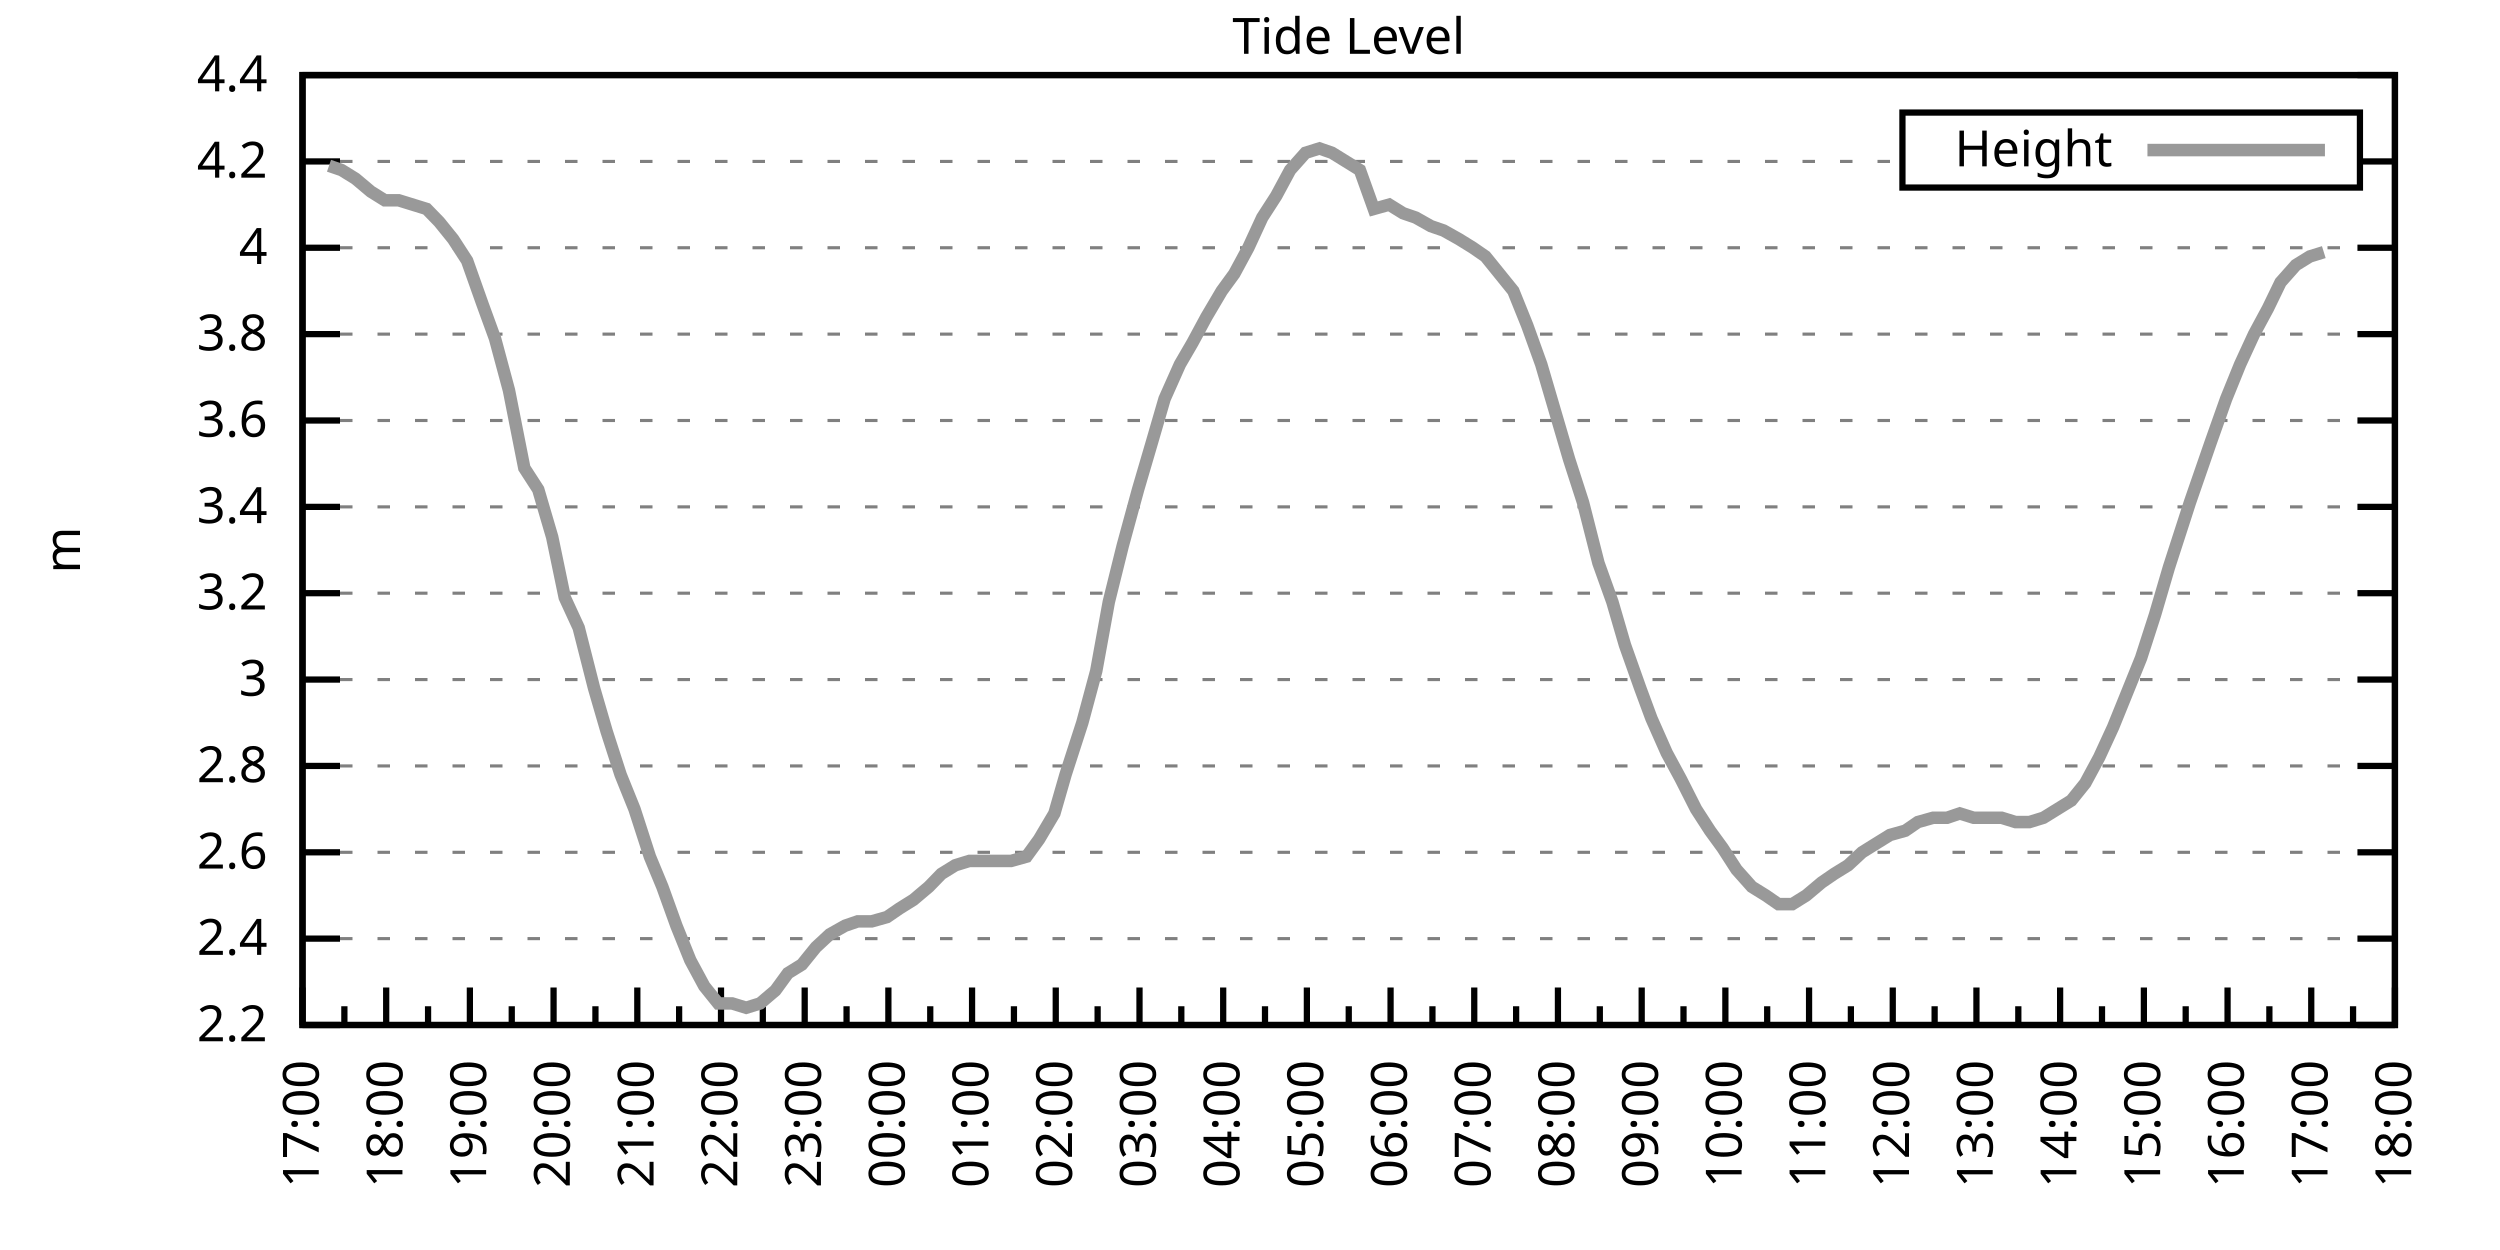
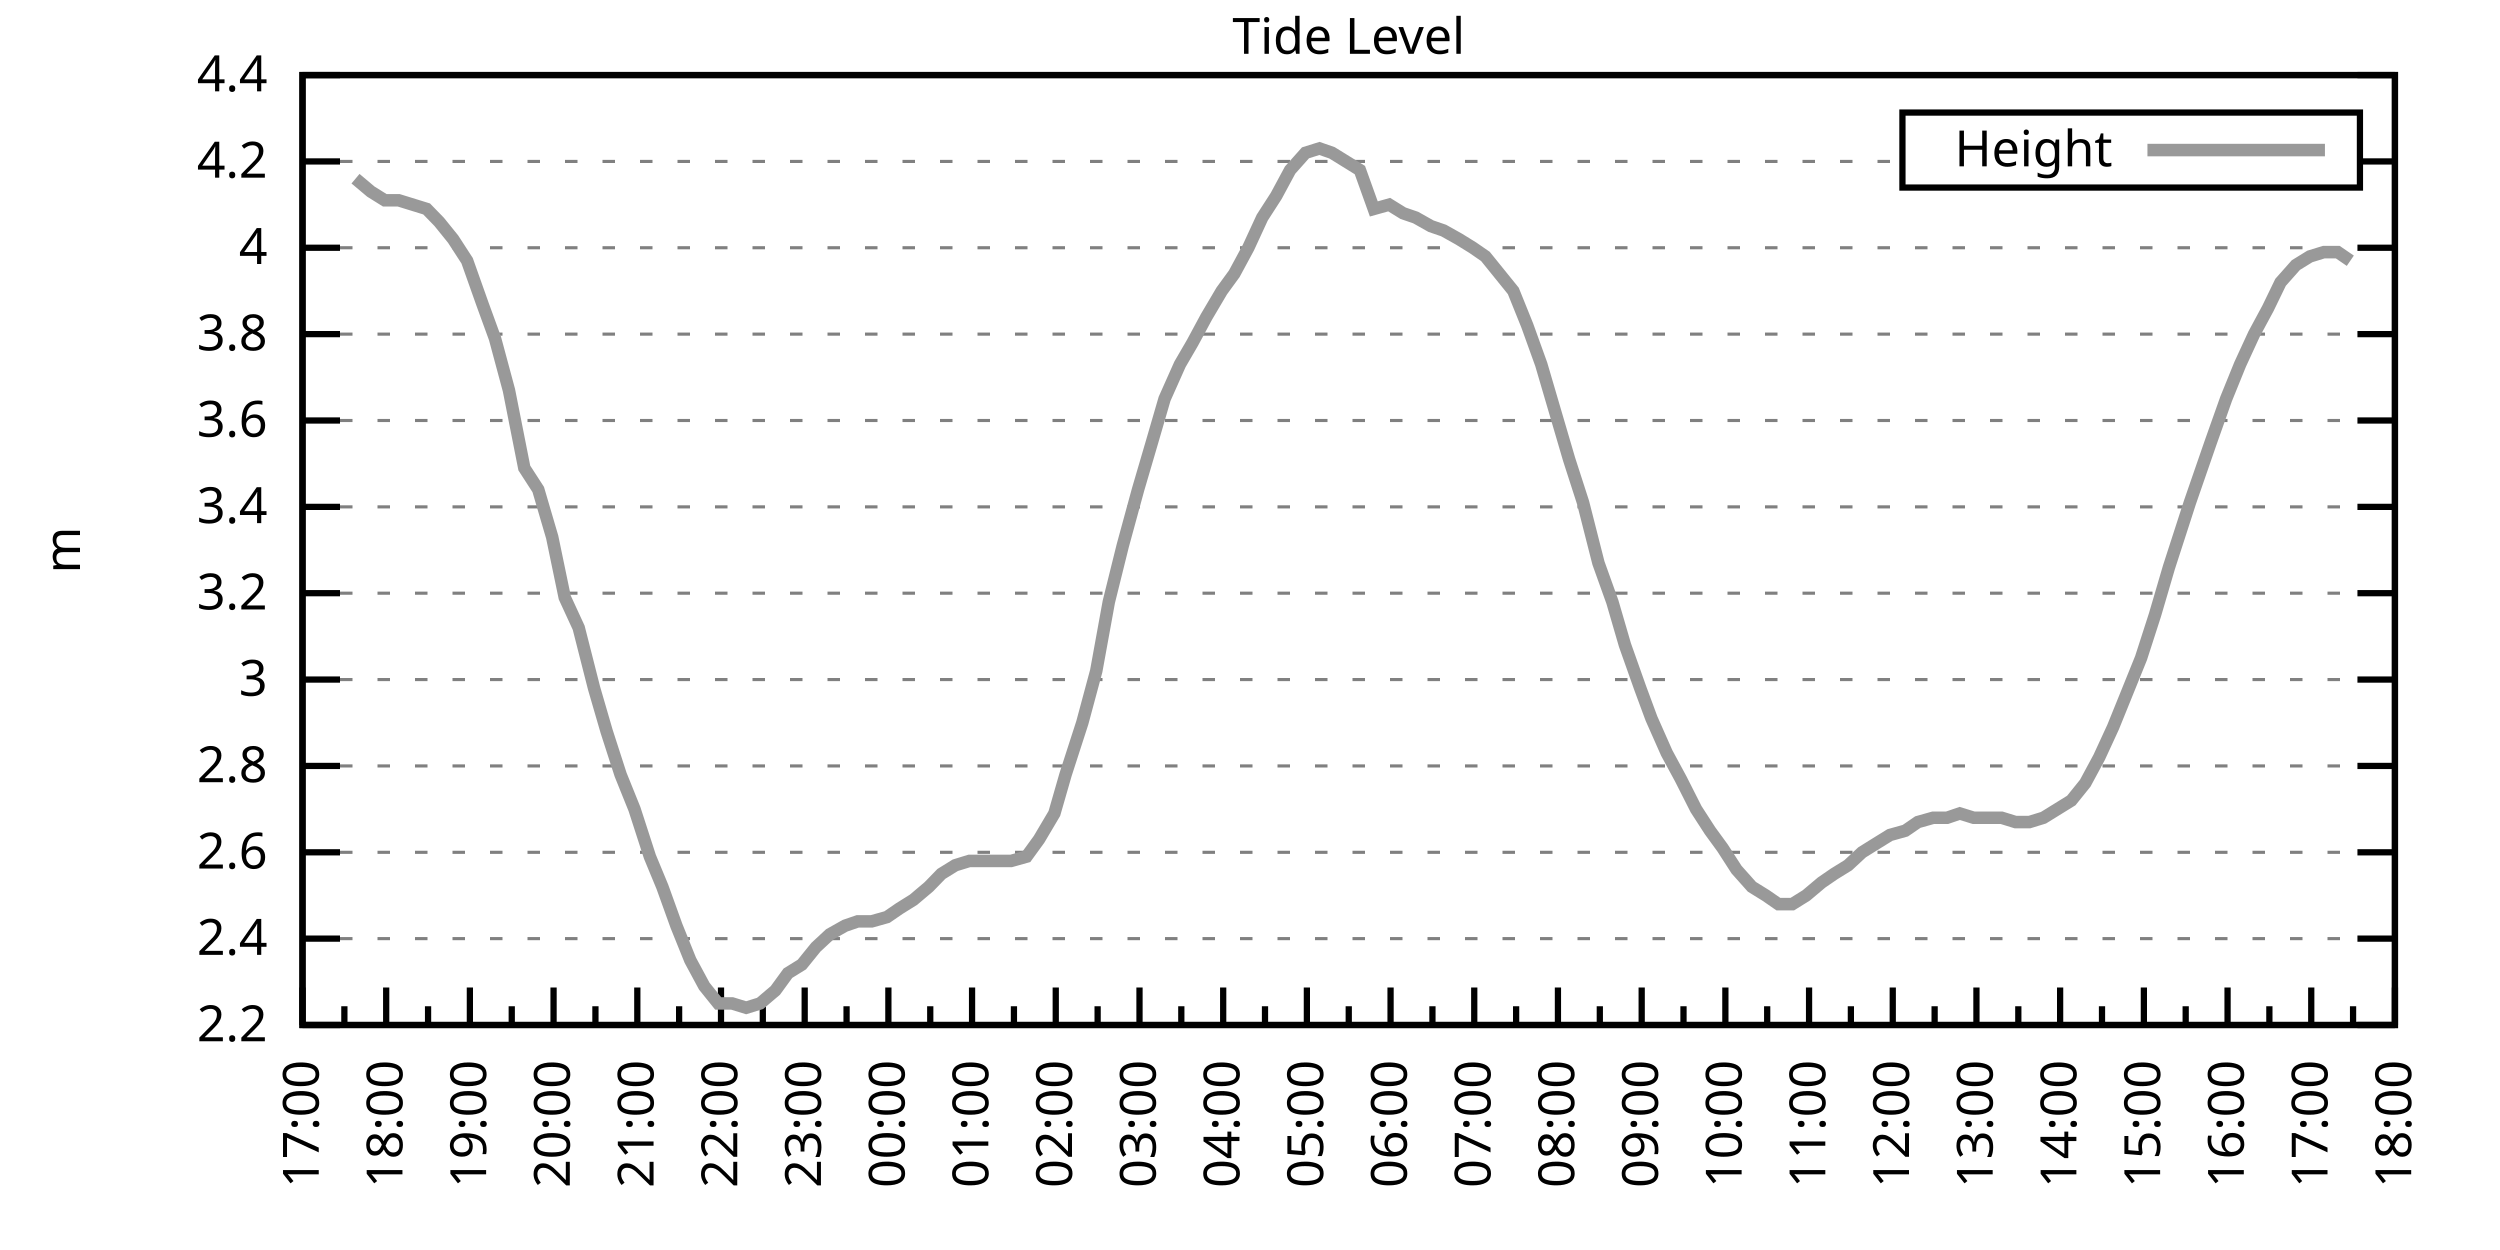
<svg xmlns="http://www.w3.org/2000/svg" xmlns:xlink="http://www.w3.org/1999/xlink" width="400" height="200" viewBox="0 0 400 200">
  <g id="gnuplot_canvas">
    <rect x="0" y="0" width="400" height="200" fill="none" />
    <defs>
      <circle id="gpDot" r="0.5" stroke-width="0.5" stroke="currentColor" />
      <path id="gpPt0" stroke-width="0.333" stroke="currentColor" d="M-1,0 h2 M0,-1 v2" />
      <path id="gpPt1" stroke-width="0.333" stroke="currentColor" d="M-1,-1 L1,1 M1,-1 L-1,1" />
      <path id="gpPt2" stroke-width="0.333" stroke="currentColor" d="M-1,0 L1,0 M0,-1 L0,1 M-1,-1 L1,1 M-1,1 L1,-1" />
      <rect id="gpPt3" stroke-width="0.333" stroke="currentColor" x="-1" y="-1" width="2" height="2" />
      <rect id="gpPt4" stroke-width="0.333" stroke="currentColor" fill="currentColor" x="-1" y="-1" width="2" height="2" />
      <circle id="gpPt5" stroke-width="0.333" stroke="currentColor" cx="0" cy="0" r="1" />
      <use xlink:href="#gpPt5" id="gpPt6" fill="currentColor" stroke="none" />
      <path id="gpPt7" stroke-width="0.333" stroke="currentColor" d="M0,-1.33 L-1.33,0.67 L1.33,0.67 z" />
      <use xlink:href="#gpPt7" id="gpPt8" fill="currentColor" stroke="none" />
      <use xlink:href="#gpPt7" id="gpPt9" stroke="currentColor" transform="rotate(180)" />
      <use xlink:href="#gpPt9" id="gpPt10" fill="currentColor" stroke="none" />
      <use xlink:href="#gpPt3" id="gpPt11" stroke="currentColor" transform="rotate(45)" />
      <use xlink:href="#gpPt11" id="gpPt12" fill="currentColor" stroke="none" />
      <path id="gpPt13" stroke-width="0.333" stroke="currentColor" d="M0,1.330 L1.265,0.411 L0.782,-1.067 L-0.782,-1.076 L-1.265,0.411 z" />
      <use xlink:href="#gpPt13" id="gpPt14" fill="currentColor" stroke="none" />
      <filter id="textbox" filterUnits="objectBoundingBox" x="0" y="0" height="1" width="1">
        <feFlood flood-color="white" flood-opacity="1" result="bgnd" />
        <feComposite in="SourceGraphic" in2="bgnd" operator="atop" />
      </filter>
      <filter id="greybox" filterUnits="objectBoundingBox" x="0" y="0" height="1" width="1">
        <feFlood flood-color="lightgrey" flood-opacity="1" result="grey" />
        <feComposite in="SourceGraphic" in2="grey" operator="atop" />
      </filter>
    </defs>
    <g fill="none" color="white" stroke="currentColor" stroke-width="1.00" stroke-linecap="butt" stroke-linejoin="miter">
</g>
    <g fill="none" color="black" stroke="currentColor" stroke-width="1.00" stroke-linecap="butt" stroke-linejoin="miter">
      <g stroke="none" shape-rendering="crispEdges">
        <polygon fill="rgb(255, 255, 255)" points="48.40,164.00 383.18,164.00 383.18,12.02 48.40,12.02 " />
      </g>
    </g>
    <g fill="none" color="black" stroke="currentColor" stroke-width="1.00" stroke-linecap="butt" stroke-linejoin="miter">
</g>
    <g fill="none" color="black" stroke="black" stroke-width="0.50" stroke-linecap="butt" stroke-linejoin="miter">
</g>
    <g fill="none" color="gray" stroke="currentColor" stroke-width="0.50" stroke-linecap="butt" stroke-linejoin="miter">
      <path stroke="gray" stroke-dasharray="2,4" class="gridline" d="M48.40,164.00 L383.19,164.00  " />
    </g>
    <g fill="none" color="gray" stroke="gray" stroke-width="1.00" stroke-linecap="butt" stroke-linejoin="miter">
</g>
    <g fill="none" color="black" stroke="currentColor" stroke-width="1.00" stroke-linecap="butt" stroke-linejoin="miter">
      <path stroke="black" d="M48.40,164.00 L54.40,164.00 M383.19,164.00 L377.19,164.00  " />
      <g transform="translate(42.80,166.60)" stroke="none" fill="black" font-family="Sans" font-size="8.00" text-anchor="end">
        <text>
          <tspan font-family="Sans"> 2.2</tspan>
        </text>
      </g>
    </g>
    <g fill="none" color="black" stroke="currentColor" stroke-width="1.00" stroke-linecap="butt" stroke-linejoin="miter">
</g>
    <g fill="none" color="black" stroke="black" stroke-width="0.50" stroke-linecap="butt" stroke-linejoin="miter">
</g>
    <g fill="none" color="gray" stroke="currentColor" stroke-width="0.50" stroke-linecap="butt" stroke-linejoin="miter">
      <path stroke="gray" stroke-dasharray="2,4" class="gridline" d="M48.40,150.18 L383.19,150.18  " />
    </g>
    <g fill="none" color="gray" stroke="gray" stroke-width="1.00" stroke-linecap="butt" stroke-linejoin="miter">
</g>
    <g fill="none" color="black" stroke="currentColor" stroke-width="1.00" stroke-linecap="butt" stroke-linejoin="miter">
      <path stroke="black" d="M48.40,150.18 L54.40,150.18 M383.19,150.18 L377.19,150.18  " />
      <g transform="translate(42.80,152.78)" stroke="none" fill="black" font-family="Sans" font-size="8.00" text-anchor="end">
        <text>
          <tspan font-family="Sans"> 2.4</tspan>
        </text>
      </g>
    </g>
    <g fill="none" color="black" stroke="currentColor" stroke-width="1.00" stroke-linecap="butt" stroke-linejoin="miter">
</g>
    <g fill="none" color="black" stroke="black" stroke-width="0.50" stroke-linecap="butt" stroke-linejoin="miter">
</g>
    <g fill="none" color="gray" stroke="currentColor" stroke-width="0.50" stroke-linecap="butt" stroke-linejoin="miter">
      <path stroke="gray" stroke-dasharray="2,4" class="gridline" d="M48.40,136.37 L383.19,136.37  " />
    </g>
    <g fill="none" color="gray" stroke="gray" stroke-width="1.00" stroke-linecap="butt" stroke-linejoin="miter">
</g>
    <g fill="none" color="black" stroke="currentColor" stroke-width="1.00" stroke-linecap="butt" stroke-linejoin="miter">
      <path stroke="black" d="M48.40,136.37 L54.40,136.37 M383.19,136.37 L377.19,136.37  " />
      <g transform="translate(42.80,138.97)" stroke="none" fill="black" font-family="Sans" font-size="8.00" text-anchor="end">
        <text>
          <tspan font-family="Sans"> 2.6</tspan>
        </text>
      </g>
    </g>
    <g fill="none" color="black" stroke="currentColor" stroke-width="1.00" stroke-linecap="butt" stroke-linejoin="miter">
</g>
    <g fill="none" color="black" stroke="black" stroke-width="0.50" stroke-linecap="butt" stroke-linejoin="miter">
</g>
    <g fill="none" color="gray" stroke="currentColor" stroke-width="0.50" stroke-linecap="butt" stroke-linejoin="miter">
      <path stroke="gray" stroke-dasharray="2,4" class="gridline" d="M48.40,122.55 L383.19,122.55  " />
    </g>
    <g fill="none" color="gray" stroke="gray" stroke-width="1.00" stroke-linecap="butt" stroke-linejoin="miter">
</g>
    <g fill="none" color="black" stroke="currentColor" stroke-width="1.00" stroke-linecap="butt" stroke-linejoin="miter">
      <path stroke="black" d="M48.40,122.55 L54.40,122.55 M383.19,122.55 L377.19,122.55  " />
      <g transform="translate(42.80,125.15)" stroke="none" fill="black" font-family="Sans" font-size="8.00" text-anchor="end">
        <text>
          <tspan font-family="Sans"> 2.8</tspan>
        </text>
      </g>
    </g>
    <g fill="none" color="black" stroke="currentColor" stroke-width="1.00" stroke-linecap="butt" stroke-linejoin="miter">
</g>
    <g fill="none" color="black" stroke="black" stroke-width="0.50" stroke-linecap="butt" stroke-linejoin="miter">
</g>
    <g fill="none" color="gray" stroke="currentColor" stroke-width="0.50" stroke-linecap="butt" stroke-linejoin="miter">
      <path stroke="gray" stroke-dasharray="2,4" class="gridline" d="M48.40,108.73 L383.19,108.73  " />
    </g>
    <g fill="none" color="gray" stroke="gray" stroke-width="1.00" stroke-linecap="butt" stroke-linejoin="miter">
</g>
    <g fill="none" color="black" stroke="currentColor" stroke-width="1.00" stroke-linecap="butt" stroke-linejoin="miter">
      <path stroke="black" d="M48.40,108.73 L54.40,108.73 M383.19,108.73 L377.19,108.73  " />
      <g transform="translate(42.80,111.33)" stroke="none" fill="black" font-family="Sans" font-size="8.00" text-anchor="end">
        <text>
          <tspan font-family="Sans"> 3</tspan>
        </text>
      </g>
    </g>
    <g fill="none" color="black" stroke="currentColor" stroke-width="1.00" stroke-linecap="butt" stroke-linejoin="miter">
</g>
    <g fill="none" color="black" stroke="black" stroke-width="0.50" stroke-linecap="butt" stroke-linejoin="miter">
</g>
    <g fill="none" color="gray" stroke="currentColor" stroke-width="0.50" stroke-linecap="butt" stroke-linejoin="miter">
      <path stroke="gray" stroke-dasharray="2,4" class="gridline" d="M48.40,94.91 L383.19,94.91  " />
    </g>
    <g fill="none" color="gray" stroke="gray" stroke-width="1.00" stroke-linecap="butt" stroke-linejoin="miter">
</g>
    <g fill="none" color="black" stroke="currentColor" stroke-width="1.00" stroke-linecap="butt" stroke-linejoin="miter">
      <path stroke="black" d="M48.40,94.91 L54.40,94.91 M383.19,94.91 L377.19,94.91  " />
      <g transform="translate(42.80,97.51)" stroke="none" fill="black" font-family="Sans" font-size="8.00" text-anchor="end">
        <text>
          <tspan font-family="Sans"> 3.2</tspan>
        </text>
      </g>
    </g>
    <g fill="none" color="black" stroke="currentColor" stroke-width="1.00" stroke-linecap="butt" stroke-linejoin="miter">
</g>
    <g fill="none" color="black" stroke="black" stroke-width="0.50" stroke-linecap="butt" stroke-linejoin="miter">
</g>
    <g fill="none" color="gray" stroke="currentColor" stroke-width="0.50" stroke-linecap="butt" stroke-linejoin="miter">
      <path stroke="gray" stroke-dasharray="2,4" class="gridline" d="M48.40,81.10 L383.19,81.10  " />
    </g>
    <g fill="none" color="gray" stroke="gray" stroke-width="1.00" stroke-linecap="butt" stroke-linejoin="miter">
</g>
    <g fill="none" color="black" stroke="currentColor" stroke-width="1.00" stroke-linecap="butt" stroke-linejoin="miter">
      <path stroke="black" d="M48.40,81.10 L54.40,81.10 M383.19,81.10 L377.19,81.10  " />
      <g transform="translate(42.80,83.70)" stroke="none" fill="black" font-family="Sans" font-size="8.00" text-anchor="end">
        <text>
          <tspan font-family="Sans"> 3.4</tspan>
        </text>
      </g>
    </g>
    <g fill="none" color="black" stroke="currentColor" stroke-width="1.00" stroke-linecap="butt" stroke-linejoin="miter">
</g>
    <g fill="none" color="black" stroke="black" stroke-width="0.50" stroke-linecap="butt" stroke-linejoin="miter">
</g>
    <g fill="none" color="gray" stroke="currentColor" stroke-width="0.50" stroke-linecap="butt" stroke-linejoin="miter">
      <path stroke="gray" stroke-dasharray="2,4" class="gridline" d="M48.40,67.28 L383.19,67.28  " />
    </g>
    <g fill="none" color="gray" stroke="gray" stroke-width="1.00" stroke-linecap="butt" stroke-linejoin="miter">
</g>
    <g fill="none" color="black" stroke="currentColor" stroke-width="1.00" stroke-linecap="butt" stroke-linejoin="miter">
      <path stroke="black" d="M48.40,67.28 L54.40,67.28 M383.19,67.28 L377.19,67.28  " />
      <g transform="translate(42.80,69.88)" stroke="none" fill="black" font-family="Sans" font-size="8.00" text-anchor="end">
        <text>
          <tspan font-family="Sans"> 3.6</tspan>
        </text>
      </g>
    </g>
    <g fill="none" color="black" stroke="currentColor" stroke-width="1.00" stroke-linecap="butt" stroke-linejoin="miter">
</g>
    <g fill="none" color="black" stroke="black" stroke-width="0.50" stroke-linecap="butt" stroke-linejoin="miter">
</g>
    <g fill="none" color="gray" stroke="currentColor" stroke-width="0.50" stroke-linecap="butt" stroke-linejoin="miter">
      <path stroke="gray" stroke-dasharray="2,4" class="gridline" d="M48.40,53.46 L383.19,53.46  " />
    </g>
    <g fill="none" color="gray" stroke="gray" stroke-width="1.00" stroke-linecap="butt" stroke-linejoin="miter">
</g>
    <g fill="none" color="black" stroke="currentColor" stroke-width="1.00" stroke-linecap="butt" stroke-linejoin="miter">
      <path stroke="black" d="M48.40,53.46 L54.40,53.46 M383.19,53.46 L377.19,53.46  " />
      <g transform="translate(42.80,56.06)" stroke="none" fill="black" font-family="Sans" font-size="8.00" text-anchor="end">
        <text>
          <tspan font-family="Sans"> 3.8</tspan>
        </text>
      </g>
    </g>
    <g fill="none" color="black" stroke="currentColor" stroke-width="1.00" stroke-linecap="butt" stroke-linejoin="miter">
</g>
    <g fill="none" color="black" stroke="black" stroke-width="0.50" stroke-linecap="butt" stroke-linejoin="miter">
</g>
    <g fill="none" color="gray" stroke="currentColor" stroke-width="0.50" stroke-linecap="butt" stroke-linejoin="miter">
      <path stroke="gray" stroke-dasharray="2,4" class="gridline" d="M48.40,39.64 L383.19,39.64  " />
    </g>
    <g fill="none" color="gray" stroke="gray" stroke-width="1.00" stroke-linecap="butt" stroke-linejoin="miter">
</g>
    <g fill="none" color="black" stroke="currentColor" stroke-width="1.00" stroke-linecap="butt" stroke-linejoin="miter">
      <path stroke="black" d="M48.40,39.64 L54.40,39.64 M383.19,39.64 L377.19,39.64  " />
      <g transform="translate(42.80,42.24)" stroke="none" fill="black" font-family="Sans" font-size="8.00" text-anchor="end">
        <text>
          <tspan font-family="Sans"> 4</tspan>
        </text>
      </g>
    </g>
    <g fill="none" color="black" stroke="currentColor" stroke-width="1.00" stroke-linecap="butt" stroke-linejoin="miter">
</g>
    <g fill="none" color="black" stroke="black" stroke-width="0.50" stroke-linecap="butt" stroke-linejoin="miter">
</g>
    <g fill="none" color="gray" stroke="currentColor" stroke-width="0.50" stroke-linecap="butt" stroke-linejoin="miter">
      <path stroke="gray" stroke-dasharray="2,4" class="gridline" d="M48.40,25.83 L304.39,25.83 M377.59,25.83 L383.19,25.83  " />
    </g>
    <g fill="none" color="gray" stroke="gray" stroke-width="1.00" stroke-linecap="butt" stroke-linejoin="miter">
</g>
    <g fill="none" color="black" stroke="currentColor" stroke-width="1.00" stroke-linecap="butt" stroke-linejoin="miter">
      <path stroke="black" d="M48.40,25.83 L54.40,25.83 M383.19,25.83 L377.19,25.83  " />
      <g transform="translate(42.80,28.43)" stroke="none" fill="black" font-family="Sans" font-size="8.00" text-anchor="end">
        <text>
          <tspan font-family="Sans"> 4.2</tspan>
        </text>
      </g>
    </g>
    <g fill="none" color="black" stroke="currentColor" stroke-width="1.00" stroke-linecap="butt" stroke-linejoin="miter">
</g>
    <g fill="none" color="black" stroke="black" stroke-width="0.50" stroke-linecap="butt" stroke-linejoin="miter">
</g>
    <g fill="none" color="gray" stroke="currentColor" stroke-width="0.50" stroke-linecap="butt" stroke-linejoin="miter">
      <path stroke="gray" stroke-dasharray="2,4" class="gridline" d="M48.40,12.01 L383.19,12.01  " />
    </g>
    <g fill="none" color="gray" stroke="gray" stroke-width="1.00" stroke-linecap="butt" stroke-linejoin="miter">
</g>
    <g fill="none" color="black" stroke="currentColor" stroke-width="1.00" stroke-linecap="butt" stroke-linejoin="miter">
      <path stroke="black" d="M48.40,12.01 L54.40,12.01 M383.19,12.01 L377.19,12.01  " />
      <g transform="translate(42.80,14.61)" stroke="none" fill="black" font-family="Sans" font-size="8.00" text-anchor="end">
        <text>
          <tspan font-family="Sans"> 4.4</tspan>
        </text>
      </g>
    </g>
    <g fill="none" color="black" stroke="currentColor" stroke-width="1.00" stroke-linecap="butt" stroke-linejoin="miter">
      <path stroke="black" d="M48.40,164.00 L48.40,158.00  " />
      <g transform="translate(51.00,169.60) rotate(270)" stroke="none" fill="black" font-family="Sans" font-size="8.00" text-anchor="end">
        <text>
          <tspan font-family="Sans">17:00</tspan>
        </text>
      </g>
    </g>
    <g fill="none" color="black" stroke="currentColor" stroke-width="1.00" stroke-linecap="butt" stroke-linejoin="miter">
      <path stroke="black" d="M55.10,164.00 L55.10,161.00 M61.79,164.00 L61.79,158.00  " />
      <g transform="translate(64.39,169.60) rotate(270)" stroke="none" fill="black" font-family="Sans" font-size="8.00" text-anchor="end">
        <text>
          <tspan font-family="Sans">18:00</tspan>
        </text>
      </g>
    </g>
    <g fill="none" color="black" stroke="currentColor" stroke-width="1.00" stroke-linecap="butt" stroke-linejoin="miter">
      <path stroke="black" d="M68.49,164.00 L68.49,161.00 M75.18,164.00 L75.18,158.00  " />
      <g transform="translate(77.78,169.60) rotate(270)" stroke="none" fill="black" font-family="Sans" font-size="8.00" text-anchor="end">
        <text>
          <tspan font-family="Sans">19:00</tspan>
        </text>
      </g>
    </g>
    <g fill="none" color="black" stroke="currentColor" stroke-width="1.00" stroke-linecap="butt" stroke-linejoin="miter">
      <path stroke="black" d="M81.88,164.00 L81.88,161.00 M88.57,164.00 L88.57,158.00  " />
      <g transform="translate(91.17,169.60) rotate(270)" stroke="none" fill="black" font-family="Sans" font-size="8.00" text-anchor="end">
        <text>
          <tspan font-family="Sans">20:00</tspan>
        </text>
      </g>
    </g>
    <g fill="none" color="black" stroke="currentColor" stroke-width="1.00" stroke-linecap="butt" stroke-linejoin="miter">
      <path stroke="black" d="M95.27,164.00 L95.27,161.00 M101.97,164.00 L101.97,158.00  " />
      <g transform="translate(104.57,169.60) rotate(270)" stroke="none" fill="black" font-family="Sans" font-size="8.00" text-anchor="end">
        <text>
          <tspan font-family="Sans">21:00</tspan>
        </text>
      </g>
    </g>
    <g fill="none" color="black" stroke="currentColor" stroke-width="1.00" stroke-linecap="butt" stroke-linejoin="miter">
      <path stroke="black" d="M108.66,164.00 L108.66,161.00 M115.36,164.00 L115.36,158.00  " />
      <g transform="translate(117.96,169.60) rotate(270)" stroke="none" fill="black" font-family="Sans" font-size="8.00" text-anchor="end">
        <text>
          <tspan font-family="Sans">22:00</tspan>
        </text>
      </g>
    </g>
    <g fill="none" color="black" stroke="currentColor" stroke-width="1.00" stroke-linecap="butt" stroke-linejoin="miter">
      <path stroke="black" d="M122.05,164.00 L122.05,161.00 M128.75,164.00 L128.75,158.00  " />
      <g transform="translate(131.35,169.60) rotate(270)" stroke="none" fill="black" font-family="Sans" font-size="8.00" text-anchor="end">
        <text>
          <tspan font-family="Sans">23:00</tspan>
        </text>
      </g>
    </g>
    <g fill="none" color="black" stroke="currentColor" stroke-width="1.00" stroke-linecap="butt" stroke-linejoin="miter">
      <path stroke="black" d="M135.45,164.00 L135.45,161.00 M142.14,164.00 L142.14,158.00  " />
      <g transform="translate(144.74,169.60) rotate(270)" stroke="none" fill="black" font-family="Sans" font-size="8.00" text-anchor="end">
        <text>
          <tspan font-family="Sans">00:00</tspan>
        </text>
      </g>
    </g>
    <g fill="none" color="black" stroke="currentColor" stroke-width="1.00" stroke-linecap="butt" stroke-linejoin="miter">
      <path stroke="black" d="M148.84,164.00 L148.84,161.00 M155.53,164.00 L155.53,158.00  " />
      <g transform="translate(158.13,169.60) rotate(270)" stroke="none" fill="black" font-family="Sans" font-size="8.00" text-anchor="end">
        <text>
          <tspan font-family="Sans">01:00</tspan>
        </text>
      </g>
    </g>
    <g fill="none" color="black" stroke="currentColor" stroke-width="1.00" stroke-linecap="butt" stroke-linejoin="miter">
      <path stroke="black" d="M162.23,164.00 L162.23,161.00 M168.92,164.00 L168.92,158.00  " />
      <g transform="translate(171.52,169.60) rotate(270)" stroke="none" fill="black" font-family="Sans" font-size="8.00" text-anchor="end">
        <text>
          <tspan font-family="Sans">02:00</tspan>
        </text>
      </g>
    </g>
    <g fill="none" color="black" stroke="currentColor" stroke-width="1.00" stroke-linecap="butt" stroke-linejoin="miter">
      <path stroke="black" d="M175.62,164.00 L175.62,161.00 M182.32,164.00 L182.32,158.00  " />
      <g transform="translate(184.92,169.60) rotate(270)" stroke="none" fill="black" font-family="Sans" font-size="8.00" text-anchor="end">
        <text>
          <tspan font-family="Sans">03:00</tspan>
        </text>
      </g>
    </g>
    <g fill="none" color="black" stroke="currentColor" stroke-width="1.00" stroke-linecap="butt" stroke-linejoin="miter">
      <path stroke="black" d="M189.01,164.00 L189.01,161.00 M195.71,164.00 L195.71,158.00  " />
      <g transform="translate(198.31,169.60) rotate(270)" stroke="none" fill="black" font-family="Sans" font-size="8.00" text-anchor="end">
        <text>
          <tspan font-family="Sans">04:00</tspan>
        </text>
      </g>
    </g>
    <g fill="none" color="black" stroke="currentColor" stroke-width="1.00" stroke-linecap="butt" stroke-linejoin="miter">
      <path stroke="black" d="M202.40,164.00 L202.40,161.00 M209.10,164.00 L209.10,158.00  " />
      <g transform="translate(211.70,169.60) rotate(270)" stroke="none" fill="black" font-family="Sans" font-size="8.00" text-anchor="end">
        <text>
          <tspan font-family="Sans">05:00</tspan>
        </text>
      </g>
    </g>
    <g fill="none" color="black" stroke="currentColor" stroke-width="1.00" stroke-linecap="butt" stroke-linejoin="miter">
      <path stroke="black" d="M215.80,164.00 L215.80,161.00 M222.49,164.00 L222.49,158.00  " />
      <g transform="translate(225.09,169.60) rotate(270)" stroke="none" fill="black" font-family="Sans" font-size="8.00" text-anchor="end">
        <text>
          <tspan font-family="Sans">06:00</tspan>
        </text>
      </g>
    </g>
    <g fill="none" color="black" stroke="currentColor" stroke-width="1.00" stroke-linecap="butt" stroke-linejoin="miter">
      <path stroke="black" d="M229.19,164.00 L229.19,161.00 M235.88,164.00 L235.88,158.00  " />
      <g transform="translate(238.48,169.60) rotate(270)" stroke="none" fill="black" font-family="Sans" font-size="8.00" text-anchor="end">
        <text>
          <tspan font-family="Sans">07:00</tspan>
        </text>
      </g>
    </g>
    <g fill="none" color="black" stroke="currentColor" stroke-width="1.00" stroke-linecap="butt" stroke-linejoin="miter">
      <path stroke="black" d="M242.58,164.00 L242.58,161.00 M249.27,164.00 L249.27,158.00  " />
      <g transform="translate(251.87,169.60) rotate(270)" stroke="none" fill="black" font-family="Sans" font-size="8.00" text-anchor="end">
        <text>
          <tspan font-family="Sans">08:00</tspan>
        </text>
      </g>
    </g>
    <g fill="none" color="black" stroke="currentColor" stroke-width="1.00" stroke-linecap="butt" stroke-linejoin="miter">
      <path stroke="black" d="M255.97,164.00 L255.97,161.00 M262.67,164.00 L262.67,158.00  " />
      <g transform="translate(265.27,169.60) rotate(270)" stroke="none" fill="black" font-family="Sans" font-size="8.00" text-anchor="end">
        <text>
          <tspan font-family="Sans">09:00</tspan>
        </text>
      </g>
    </g>
    <g fill="none" color="black" stroke="currentColor" stroke-width="1.00" stroke-linecap="butt" stroke-linejoin="miter">
      <path stroke="black" d="M269.36,164.00 L269.36,161.00 M276.06,164.00 L276.06,158.00  " />
      <g transform="translate(278.66,169.60) rotate(270)" stroke="none" fill="black" font-family="Sans" font-size="8.00" text-anchor="end">
        <text>
          <tspan font-family="Sans">10:00</tspan>
        </text>
      </g>
    </g>
    <g fill="none" color="black" stroke="currentColor" stroke-width="1.00" stroke-linecap="butt" stroke-linejoin="miter">
      <path stroke="black" d="M282.75,164.00 L282.75,161.00 M289.45,164.00 L289.45,158.00  " />
      <g transform="translate(292.05,169.60) rotate(270)" stroke="none" fill="black" font-family="Sans" font-size="8.00" text-anchor="end">
        <text>
          <tspan font-family="Sans">11:00</tspan>
        </text>
      </g>
    </g>
    <g fill="none" color="black" stroke="currentColor" stroke-width="1.00" stroke-linecap="butt" stroke-linejoin="miter">
      <path stroke="black" d="M296.14,164.00 L296.14,161.00 M302.84,164.00 L302.84,158.00  " />
      <g transform="translate(305.44,169.60) rotate(270)" stroke="none" fill="black" font-family="Sans" font-size="8.00" text-anchor="end">
        <text>
          <tspan font-family="Sans">12:00</tspan>
        </text>
      </g>
    </g>
    <g fill="none" color="black" stroke="currentColor" stroke-width="1.00" stroke-linecap="butt" stroke-linejoin="miter">
      <path stroke="black" d="M309.54,164.00 L309.54,161.00 M316.23,164.00 L316.23,158.00  " />
      <g transform="translate(318.83,169.60) rotate(270)" stroke="none" fill="black" font-family="Sans" font-size="8.00" text-anchor="end">
        <text>
          <tspan font-family="Sans">13:00</tspan>
        </text>
      </g>
    </g>
    <g fill="none" color="black" stroke="currentColor" stroke-width="1.00" stroke-linecap="butt" stroke-linejoin="miter">
      <path stroke="black" d="M322.93,164.00 L322.93,161.00 M329.62,164.00 L329.62,158.00  " />
      <g transform="translate(332.22,169.60) rotate(270)" stroke="none" fill="black" font-family="Sans" font-size="8.00" text-anchor="end">
        <text>
          <tspan font-family="Sans">14:00</tspan>
        </text>
      </g>
    </g>
    <g fill="none" color="black" stroke="currentColor" stroke-width="1.00" stroke-linecap="butt" stroke-linejoin="miter">
      <path stroke="black" d="M336.32,164.00 L336.32,161.00 M343.02,164.00 L343.02,158.00  " />
      <g transform="translate(345.62,169.60) rotate(270)" stroke="none" fill="black" font-family="Sans" font-size="8.00" text-anchor="end">
        <text>
          <tspan font-family="Sans">15:00</tspan>
        </text>
      </g>
    </g>
    <g fill="none" color="black" stroke="currentColor" stroke-width="1.00" stroke-linecap="butt" stroke-linejoin="miter">
      <path stroke="black" d="M349.71,164.00 L349.71,161.00 M356.41,164.00 L356.41,158.00  " />
      <g transform="translate(359.01,169.60) rotate(270)" stroke="none" fill="black" font-family="Sans" font-size="8.00" text-anchor="end">
        <text>
          <tspan font-family="Sans">16:00</tspan>
        </text>
      </g>
    </g>
    <g fill="none" color="black" stroke="currentColor" stroke-width="1.00" stroke-linecap="butt" stroke-linejoin="miter">
      <path stroke="black" d="M363.10,164.00 L363.10,161.00 M369.80,164.00 L369.80,158.00  " />
      <g transform="translate(372.40,169.60) rotate(270)" stroke="none" fill="black" font-family="Sans" font-size="8.00" text-anchor="end">
        <text>
          <tspan font-family="Sans">17:00</tspan>
        </text>
      </g>
    </g>
    <g fill="none" color="black" stroke="currentColor" stroke-width="1.00" stroke-linecap="butt" stroke-linejoin="miter">
      <path stroke="black" d="M376.49,164.00 L376.49,161.00 M383.19,164.00 L383.19,158.00  " />
      <g transform="translate(385.79,169.60) rotate(270)" stroke="none" fill="black" font-family="Sans" font-size="8.00" text-anchor="end">
        <text>
          <tspan font-family="Sans">18:00</tspan>
        </text>
      </g>
    </g>
    <g fill="none" color="black" stroke="currentColor" stroke-width="1.00" stroke-linecap="butt" stroke-linejoin="miter">
</g>
    <g fill="none" color="black" stroke="currentColor" stroke-width="1.00" stroke-linecap="butt" stroke-linejoin="miter">
      <path stroke="black" d="M48.40,12.01 L48.40,164.00 L383.19,164.00 L383.19,12.01 L48.40,12.01 Z  " />
    </g>
    <g fill="none" color="black" stroke="currentColor" stroke-width="1.00" stroke-linecap="butt" stroke-linejoin="miter">
      <g transform="translate(12.80,88.01) rotate(270)" stroke="none" fill="black" font-family="Sans" font-size="8.00" text-anchor="middle">
        <text>
          <tspan font-family="Sans">m</tspan>
        </text>
      </g>
    </g>
    <g fill="none" color="black" stroke="currentColor" stroke-width="1.00" stroke-linecap="butt" stroke-linejoin="miter">
</g>
    <g fill="none" color="black" stroke="currentColor" stroke-width="1.00" stroke-linecap="butt" stroke-linejoin="miter">
      <path stroke="black" d="M304.39,30.01 L304.39,18.01 L377.59,18.01 L377.59,30.01 L304.39,30.01 Z  " />
    </g>
    <g id="Tide_level_plot_1">
      <g fill="none" color="white" stroke="black" stroke-width="2.00" stroke-linecap="butt" stroke-linejoin="miter">
</g>
      <g fill="none" color="black" stroke="currentColor" stroke-width="2.00" stroke-linecap="butt" stroke-linejoin="miter">
        <g transform="translate(337.99,26.61)" stroke="none" fill="black" font-family="Sans" font-size="8.00" text-anchor="end">
          <text>
            <tspan font-family="Sans">Height</tspan>
          </text>
        </g>
      </g>
      <g fill="none" color="black" stroke="currentColor" stroke-width="2.00" stroke-linecap="butt" stroke-linejoin="miter">
-         <path stroke="rgb(153, 153, 153)" d="M343.59,24.01 L371.99,24.01 M52.64,26.52 L54.65,27.21 L56.88,28.59 L59.34,30.66 L61.57,32.05 L63.80,32.05   L66.03,32.74 L68.26,33.43 L70.27,35.50 L72.50,38.26 L74.74,41.72 L77.19,48.63 L79.20,54.15 L81.43,62.44   L83.89,74.88 L86.12,78.33 L88.35,85.93 L90.36,95.60 L92.59,100.44 L95.05,110.11 L97.06,117.02 L99.29,123.93   L101.52,129.46 L103.98,137.06 L105.98,141.89 L108.22,148.11 L110.45,153.64 L112.68,157.78 L114.91,160.55 L117.14,160.55   L119.38,161.24 L121.61,160.55 L124.06,158.47 L126.07,155.71 L128.30,154.33 L130.54,151.56 L132.77,149.49 L135.22,148.11   L137.23,147.42 L139.46,147.42 L141.92,146.73 L143.93,145.35 L146.16,143.96 L148.61,141.89 L150.62,139.82 L152.85,138.44   L155.09,137.75 L157.32,137.75 L159.55,137.75 L161.78,137.75 L164.24,137.06 L166.25,134.29 L168.70,130.15 L170.49,123.93   L173.17,115.64 L175.40,107.35 L177.41,96.30 L179.64,87.31 L182.09,78.33 L184.32,70.73 L186.33,63.82 L188.79,58.30   L190.80,54.84 L193.03,50.70 L195.48,46.55 L197.49,43.79 L199.73,39.64 L201.96,34.81 L204.19,31.35 L206.42,27.21   L208.88,24.45 L211.11,23.75 L213.12,24.45 L215.35,25.83 L217.58,27.21 L219.81,33.43 L222.27,32.74 L224.50,34.12   L226.51,34.81 L228.96,36.19 L230.97,36.88 L233.43,38.26 L235.66,39.64 L237.67,41.03 L239.90,43.79 L242.13,46.55   L244.36,52.08 L246.60,58.30 L248.83,65.90 L251.06,73.50 L253.29,80.41 L255.75,90.08 L257.98,96.30 L259.99,103.20   L262.44,110.11 L264.23,114.95 L266.68,120.48 L268.92,124.62 L271.37,129.46 L273.60,132.91 L275.61,135.67 L277.84,139.13   L280.30,141.89 L282.53,143.27 L284.54,144.66 L286.77,144.66 L289.00,143.27 L291.46,141.20 L293.47,139.82 L295.70,138.44   L297.93,136.37 L300.16,134.98 L302.39,133.60 L304.85,132.91 L306.86,131.53 L309.31,130.84 L311.54,130.84 L313.55,130.15   L315.79,130.84 L318.02,130.84 L320.25,130.84 L322.48,131.53 L324.71,131.53 L326.95,130.84 L329.18,129.46 L331.41,128.08   L333.64,125.31 L335.87,121.17 L338.10,116.33 L340.34,110.80 L342.57,105.28 L344.80,98.37 L347.03,90.77 L349.49,83.17   L350.38,80.41 L353.73,70.73 L356.18,63.82 L358.42,58.30 L360.65,53.46 L362.88,49.32 L364.89,45.17 L367.34,42.41   L369.58,41.03 L371.81,40.34  " />
+         <path stroke="rgb(153, 153, 153)" d="M343.59,24.01 L371.99,24.01 M56.88,28.59 L59.34,30.66 L61.57,32.05 L63.80,32.05 L66.03,32.74 L68.26,33.43   L70.27,35.50 L72.50,38.26 L74.74,41.72 L77.19,48.63 L79.20,54.15 L81.43,62.44 L83.89,74.88 L86.12,78.33   L88.35,85.93 L90.36,95.60 L92.59,100.44 L95.05,110.11 L97.06,117.02 L99.29,123.93 L101.52,129.46 L103.98,137.06   L105.98,141.89 L108.22,148.11 L110.45,153.64 L112.68,157.78 L114.91,160.55 L117.14,160.55 L119.38,161.24 L121.61,160.55   L124.06,158.47 L126.07,155.71 L128.30,154.33 L130.54,151.56 L132.77,149.49 L135.22,148.11 L137.23,147.42 L139.46,147.42   L141.92,146.73 L143.93,145.35 L146.16,143.96 L148.61,141.89 L150.62,139.82 L152.85,138.44 L155.09,137.75 L157.32,137.75   L159.55,137.75 L161.78,137.75 L164.24,137.06 L166.25,134.29 L168.70,130.15 L170.49,123.93 L173.17,115.64 L175.40,107.35   L177.41,96.30 L179.64,87.31 L182.09,78.33 L184.32,70.73 L186.33,63.82 L188.79,58.30 L190.80,54.84 L193.03,50.70   L195.48,46.55 L197.49,43.79 L199.73,39.64 L201.96,34.81 L204.19,31.35 L206.42,27.21 L208.88,24.45 L211.11,23.75   L213.12,24.45 L215.35,25.83 L217.58,27.21 L219.81,33.43 L222.27,32.74 L224.50,34.12 L226.51,34.81 L228.96,36.19   L230.97,36.88 L233.43,38.26 L235.66,39.64 L237.67,41.03 L239.90,43.79 L242.13,46.55 L244.36,52.08 L246.60,58.30   L248.83,65.90 L251.06,73.50 L253.29,80.41 L255.75,90.08 L257.98,96.30 L259.99,103.20 L262.44,110.11 L264.23,114.95   L266.68,120.48 L268.92,124.62 L271.37,129.46 L273.60,132.91 L275.61,135.67 L277.84,139.13 L280.30,141.89 L282.53,143.27   L284.54,144.66 L286.77,144.66 L289.00,143.27 L291.46,141.20 L293.47,139.82 L295.70,138.44 L297.93,136.37 L300.16,134.98   L302.39,133.60 L304.85,132.91 L306.86,131.53 L309.31,130.84 L311.54,130.84 L313.55,130.15 L315.79,130.84 L318.02,130.84   L320.25,130.84 L322.48,131.53 L324.71,131.53 L326.95,130.84 L329.18,129.46 L331.41,128.08 L333.64,125.31 L335.87,121.17   L338.10,116.33 L340.34,110.80 L342.57,105.28 L344.80,98.37 L347.03,90.77 L349.49,83.17 L350.38,80.41 L353.73,70.73   L356.18,63.82 L358.42,58.30 L360.65,53.46 L362.88,49.32 L364.89,45.17 L367.34,42.41 L369.58,41.03 L371.81,40.34   L374.04,40.34 L376.05,41.72  " />
      </g>
    </g>
    <g fill="none" color="black" stroke="currentColor" stroke-width="2.00" stroke-linecap="butt" stroke-linejoin="miter">
</g>
    <g fill="none" color="black" stroke="black" stroke-width="1.00" stroke-linecap="butt" stroke-linejoin="miter">
</g>
    <g fill="none" color="black" stroke="currentColor" stroke-width="1.00" stroke-linecap="butt" stroke-linejoin="miter">
      <path stroke="black" d="M48.40,12.01 L48.40,164.00 L383.19,164.00 L383.19,12.01 L48.40,12.01 Z  " />
    </g>
    <g fill="none" color="black" stroke="currentColor" stroke-width="1.00" stroke-linecap="butt" stroke-linejoin="miter">
      <g transform="translate(215.79,8.61)" stroke="none" fill="black" font-family="Sans" font-size="8.00" text-anchor="middle">
        <text>
          <tspan font-family="Sans">Tide Level</tspan>
        </text>
      </g>
    </g>
    <g fill="none" color="black" stroke="currentColor" stroke-width="1.00" stroke-linecap="butt" stroke-linejoin="miter">
</g>
  </g>
</svg>
